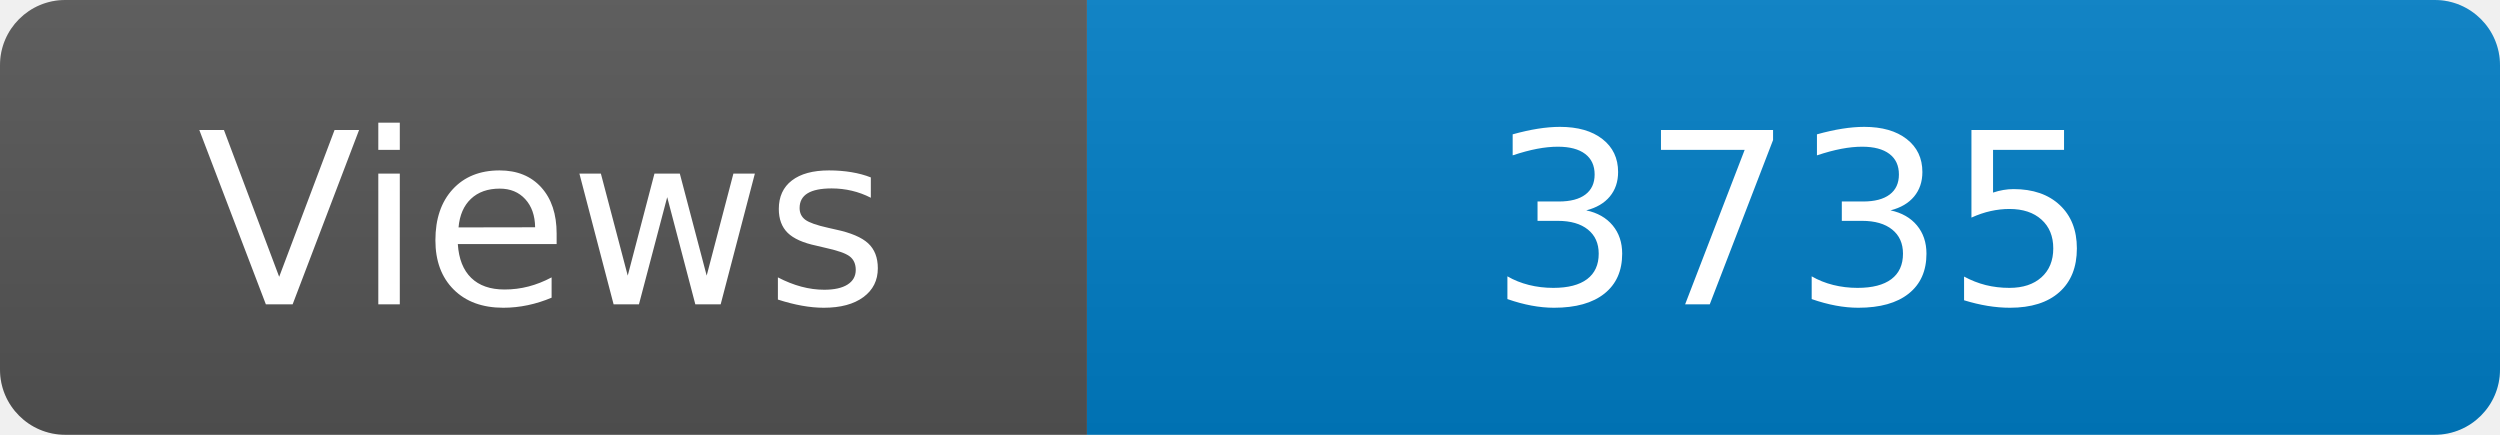
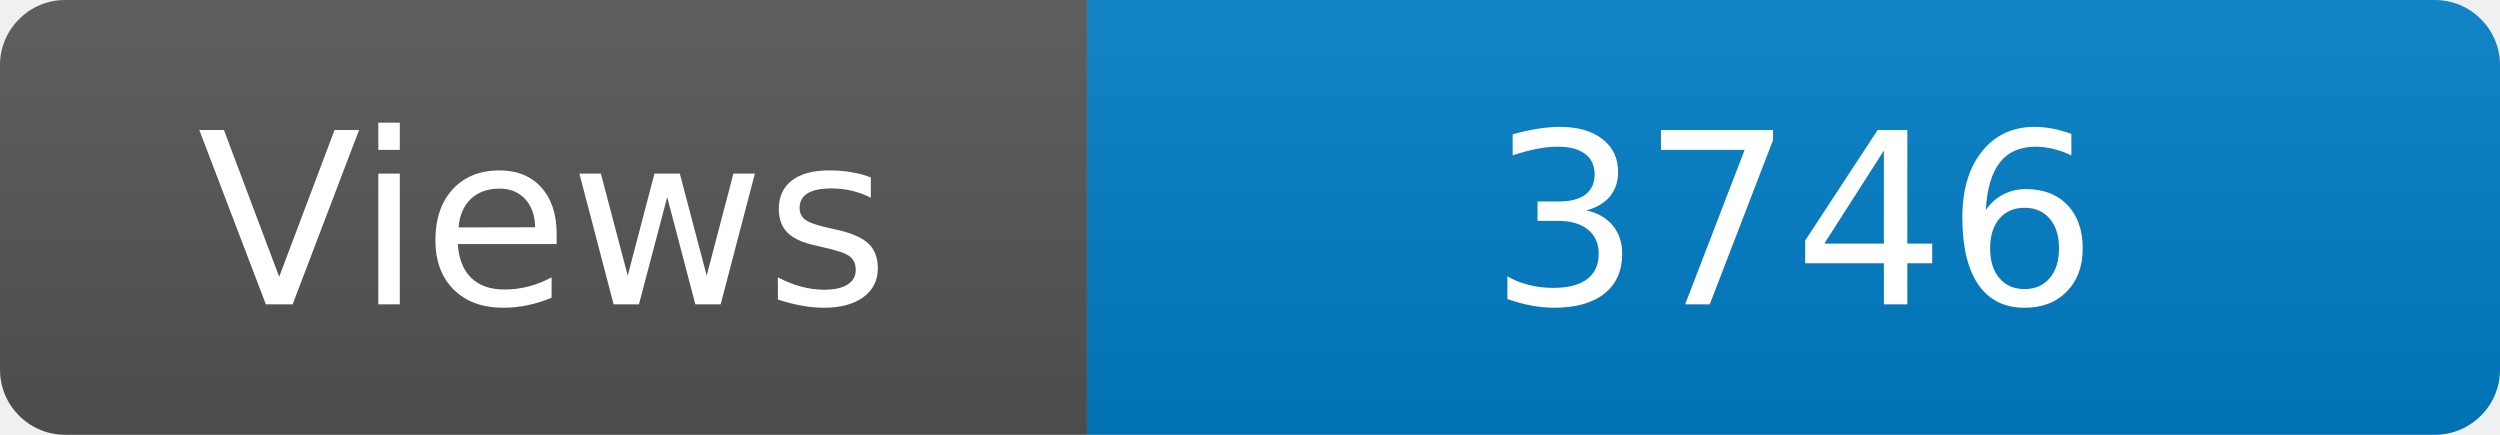
<svg xmlns="http://www.w3.org/2000/svg" width="115" height="20" role="img" aria-label="Maintained?: yes">
  <linearGradient id="s" x2="0" y2="100%">
    <stop offset="0" stop-color="#bbb" stop-opacity=".1" />
    <stop offset="1" stop-opacity=".1" />
  </linearGradient>
  <clipPath id="r">
    <rect width="115" height="20" rx="3" fill="#fff" />
  </clipPath>
  <g clip-path="url(#r)">
    <rect width="50" height="20" fill="#555" />
    <rect x="50" width="160" height="20" fill="#007ec6" />
    <rect width="115" height="20" fill="url(#s)" />
  </g>
  <g fill="#fff" text-anchor="middle" font-family="Verdana,Geneva,DejaVu Sans,sans-serif" font-size="110">
    <text x="250" y="140" transform="scale(.1)" fill="#fff">Views</text>
-     <text x="825" y="140" transform="scale(.1)" fill="#fff">3735</text>
+     <text x="825" y="140" transform="scale(.1)" fill="#fff">3746</text>
  </g>
</svg>
